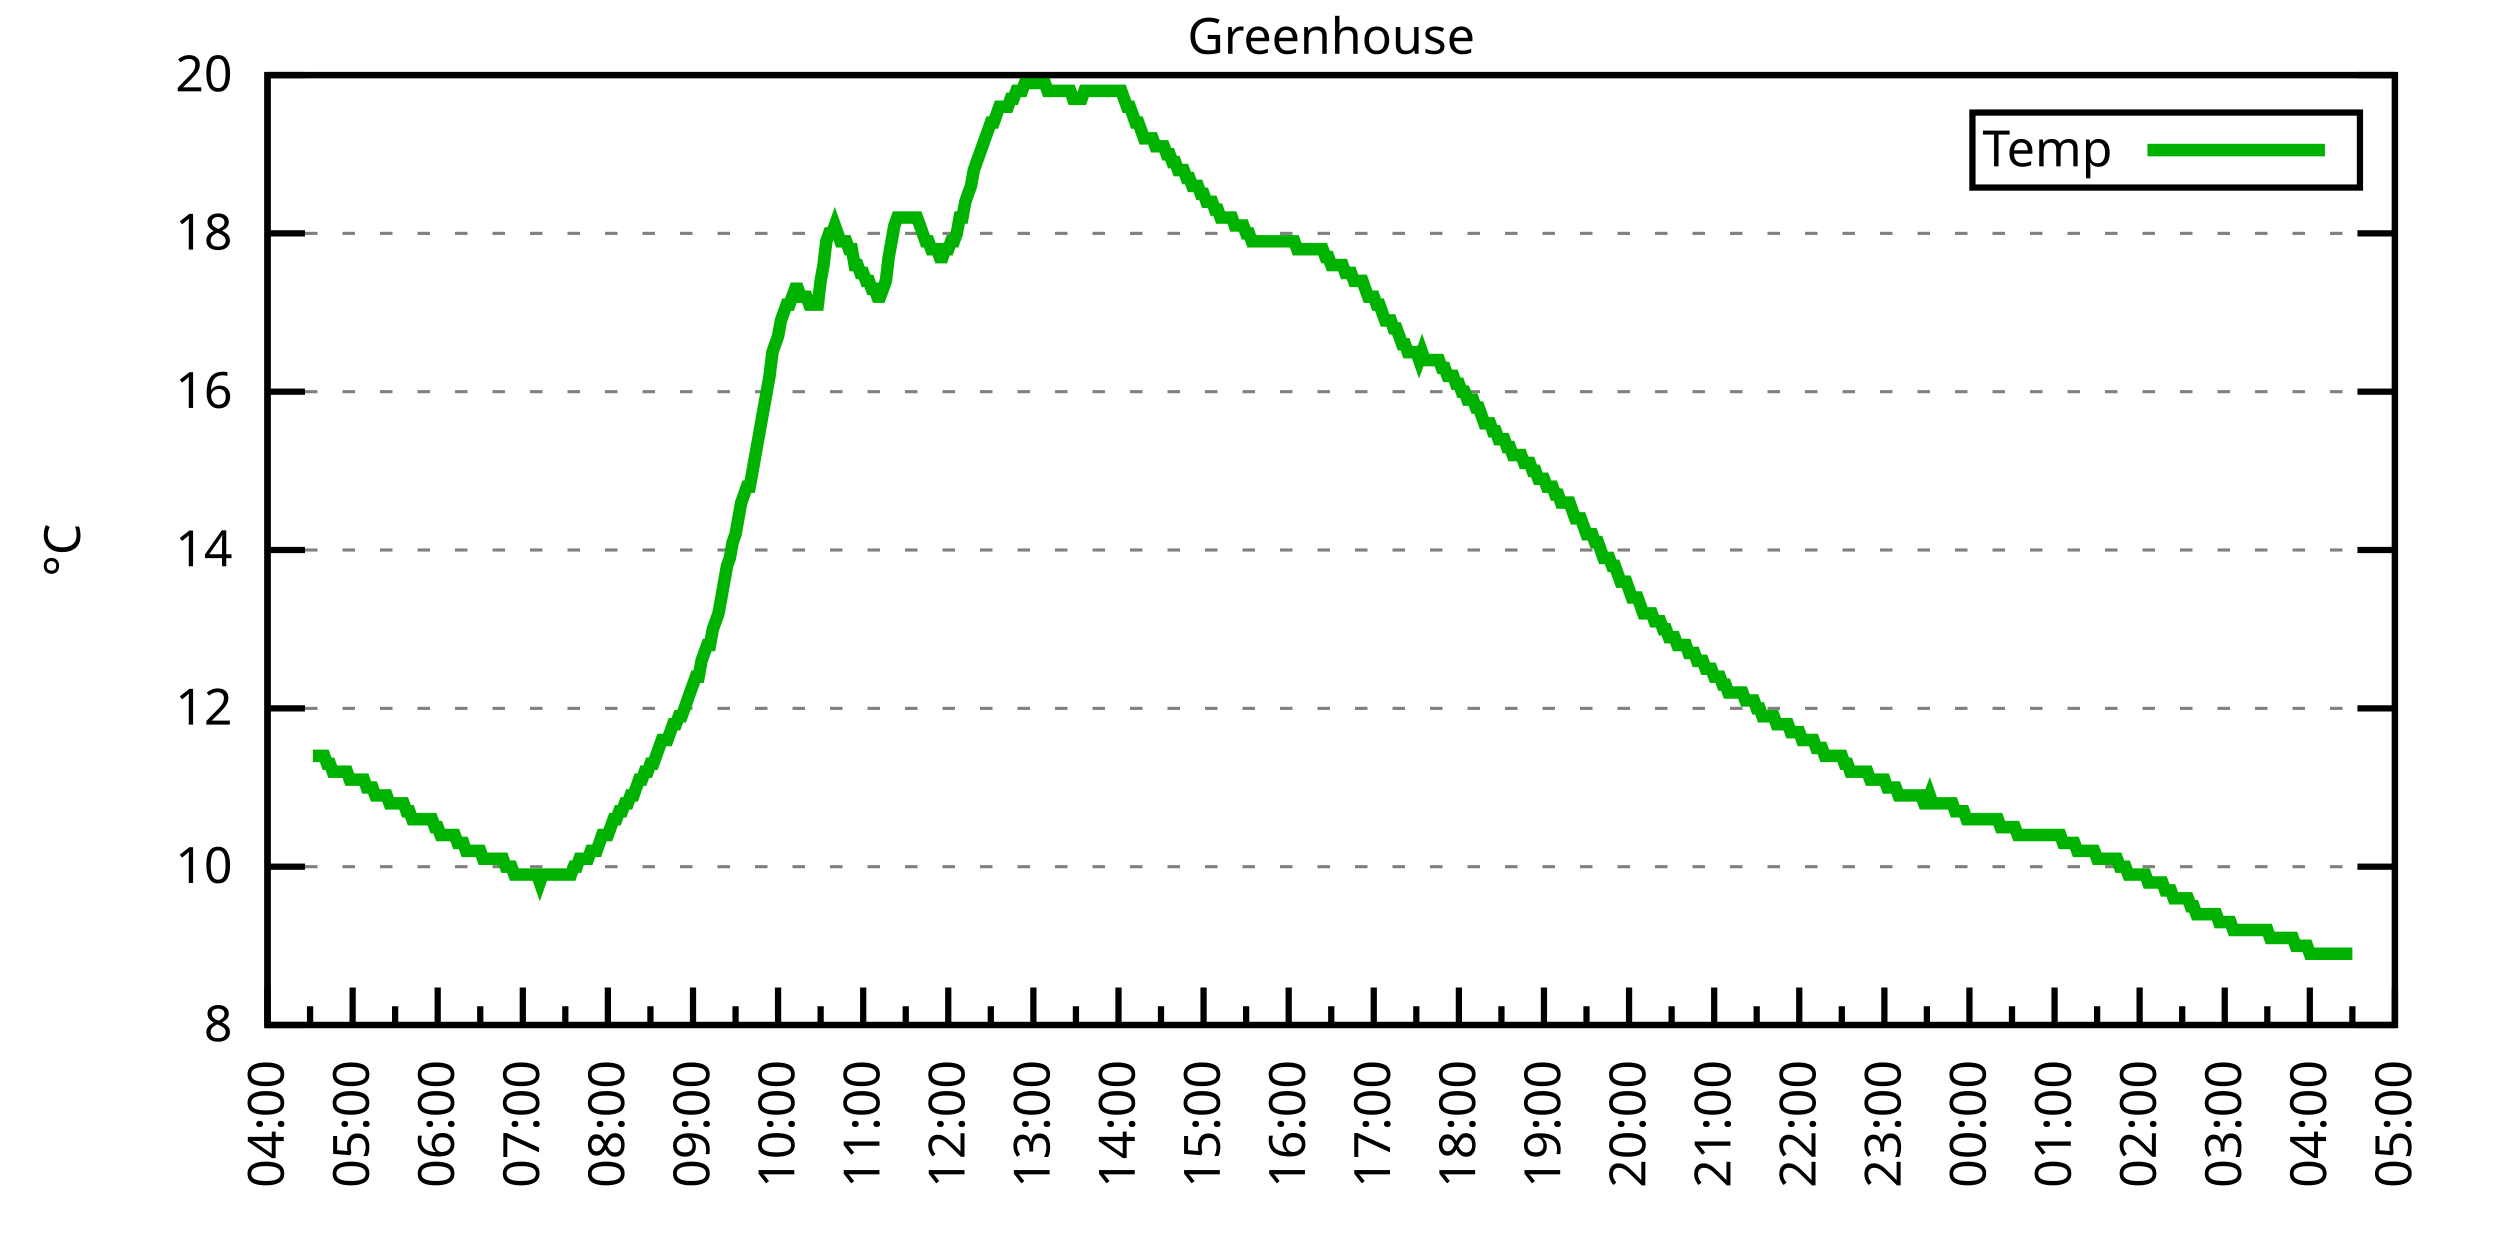
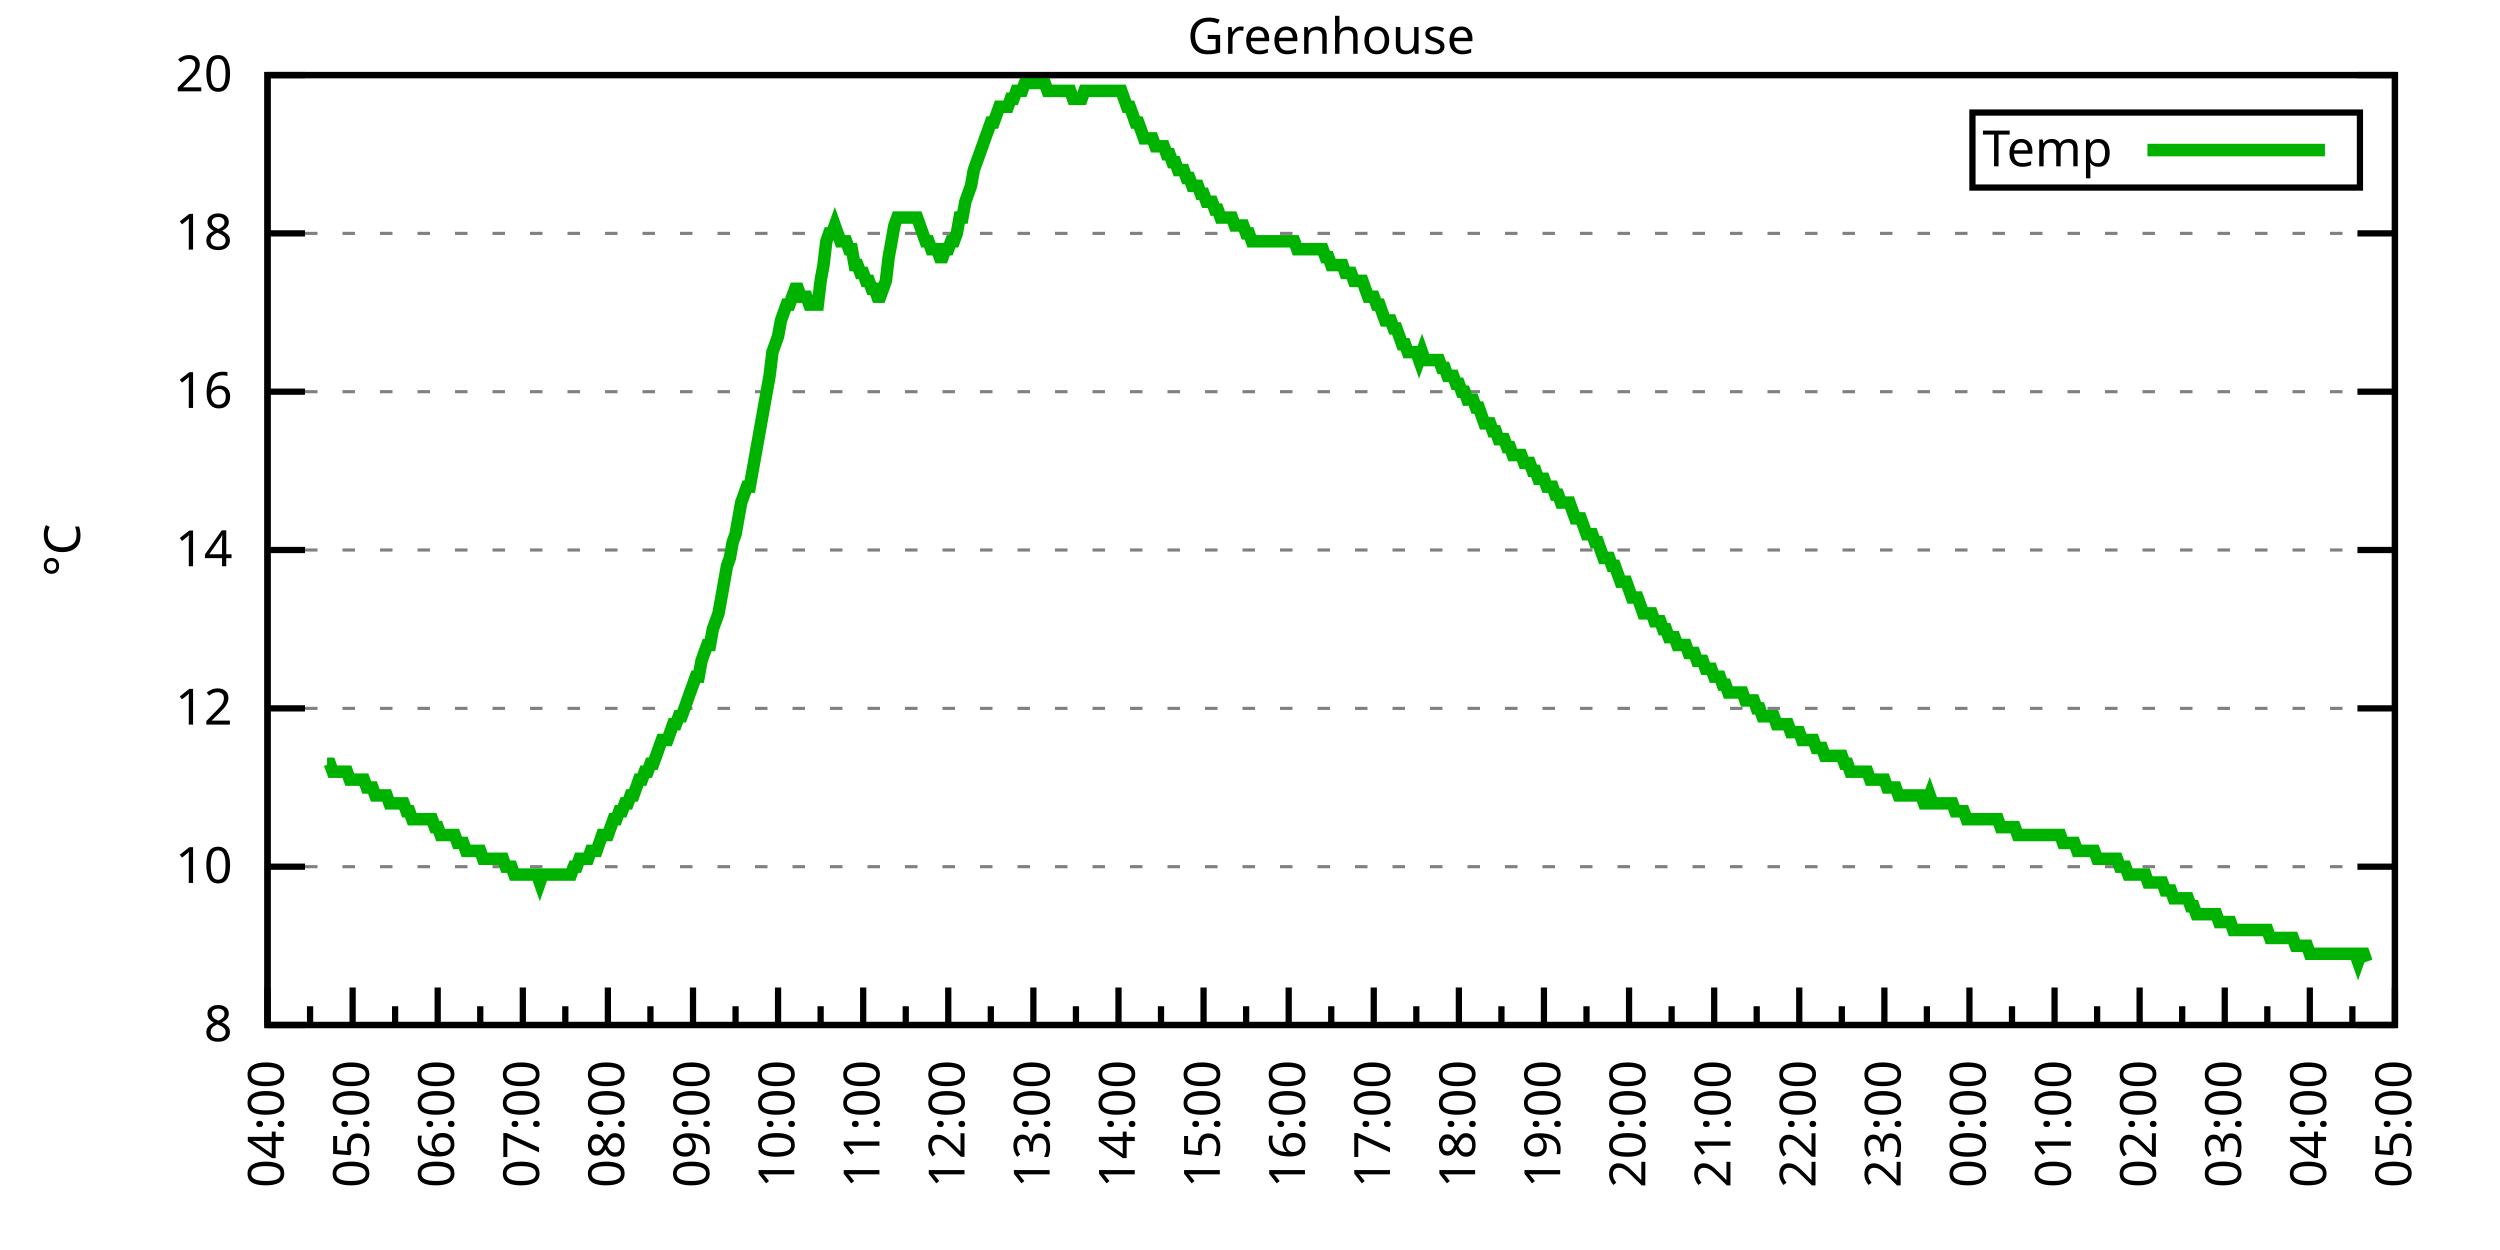
<svg xmlns="http://www.w3.org/2000/svg" xmlns:xlink="http://www.w3.org/1999/xlink" width="400" height="200" viewBox="0 0 400 200">
  <g id="gnuplot_canvas">
    <rect x="0" y="0" width="400" height="200" fill="none" />
    <defs>
      <circle id="gpDot" r="0.5" stroke-width="0.5" stroke="currentColor" />
      <path id="gpPt0" stroke-width="0.333" stroke="currentColor" d="M-1,0 h2 M0,-1 v2" />
      <path id="gpPt1" stroke-width="0.333" stroke="currentColor" d="M-1,-1 L1,1 M1,-1 L-1,1" />
      <path id="gpPt2" stroke-width="0.333" stroke="currentColor" d="M-1,0 L1,0 M0,-1 L0,1 M-1,-1 L1,1 M-1,1 L1,-1" />
      <rect id="gpPt3" stroke-width="0.333" stroke="currentColor" x="-1" y="-1" width="2" height="2" />
      <rect id="gpPt4" stroke-width="0.333" stroke="currentColor" fill="currentColor" x="-1" y="-1" width="2" height="2" />
      <circle id="gpPt5" stroke-width="0.333" stroke="currentColor" cx="0" cy="0" r="1" />
      <use xlink:href="#gpPt5" id="gpPt6" fill="currentColor" stroke="none" />
      <path id="gpPt7" stroke-width="0.333" stroke="currentColor" d="M0,-1.33 L-1.33,0.67 L1.33,0.67 z" />
      <use xlink:href="#gpPt7" id="gpPt8" fill="currentColor" stroke="none" />
      <use xlink:href="#gpPt7" id="gpPt9" stroke="currentColor" transform="rotate(180)" />
      <use xlink:href="#gpPt9" id="gpPt10" fill="currentColor" stroke="none" />
      <use xlink:href="#gpPt3" id="gpPt11" stroke="currentColor" transform="rotate(45)" />
      <use xlink:href="#gpPt11" id="gpPt12" fill="currentColor" stroke="none" />
      <path id="gpPt13" stroke-width="0.333" stroke="currentColor" d="M0,1.330 L1.265,0.411 L0.782,-1.067 L-0.782,-1.076 L-1.265,0.411 z" />
      <use xlink:href="#gpPt13" id="gpPt14" fill="currentColor" stroke="none" />
      <filter id="textbox" filterUnits="objectBoundingBox" x="0" y="0" height="1" width="1">
        <feFlood flood-color="white" flood-opacity="1" result="bgnd" />
        <feComposite in="SourceGraphic" in2="bgnd" operator="atop" />
      </filter>
      <filter id="greybox" filterUnits="objectBoundingBox" x="0" y="0" height="1" width="1">
        <feFlood flood-color="lightgrey" flood-opacity="1" result="grey" />
        <feComposite in="SourceGraphic" in2="grey" operator="atop" />
      </filter>
    </defs>
    <g fill="none" color="white" stroke="currentColor" stroke-width="1.00" stroke-linecap="butt" stroke-linejoin="miter">
</g>
    <g fill="none" color="black" stroke="currentColor" stroke-width="1.00" stroke-linecap="butt" stroke-linejoin="miter">
      <g stroke="none" shape-rendering="crispEdges">
        <polygon fill="rgb(255, 255, 255)" points="42.80,164.00 383.18,164.00 383.18,12.02 42.80,12.02 " />
      </g>
    </g>
    <g fill="none" color="black" stroke="currentColor" stroke-width="1.00" stroke-linecap="butt" stroke-linejoin="miter">
</g>
    <g fill="none" color="black" stroke="black" stroke-width="0.50" stroke-linecap="butt" stroke-linejoin="miter">
</g>
    <g fill="none" color="gray" stroke="currentColor" stroke-width="0.50" stroke-linecap="butt" stroke-linejoin="miter">
      <path stroke="gray" stroke-dasharray="2,4" class="gridline" d="M42.80,164.00 L383.19,164.00  " />
    </g>
    <g fill="none" color="gray" stroke="gray" stroke-width="1.00" stroke-linecap="butt" stroke-linejoin="miter">
</g>
    <g fill="none" color="black" stroke="currentColor" stroke-width="1.00" stroke-linecap="butt" stroke-linejoin="miter">
      <path stroke="black" d="M42.80,164.00 L48.80,164.00 M383.19,164.00 L377.19,164.00  " />
      <g transform="translate(37.20,166.60)" stroke="none" fill="black" font-family="Sans" font-size="8.00" text-anchor="end">
        <text>
          <tspan font-family="Sans"> 8</tspan>
        </text>
      </g>
    </g>
    <g fill="none" color="black" stroke="currentColor" stroke-width="1.00" stroke-linecap="butt" stroke-linejoin="miter">
</g>
    <g fill="none" color="black" stroke="black" stroke-width="0.50" stroke-linecap="butt" stroke-linejoin="miter">
</g>
    <g fill="none" color="gray" stroke="currentColor" stroke-width="0.50" stroke-linecap="butt" stroke-linejoin="miter">
      <path stroke="gray" stroke-dasharray="2,4" class="gridline" d="M42.80,138.67 L383.19,138.67  " />
    </g>
    <g fill="none" color="gray" stroke="gray" stroke-width="1.00" stroke-linecap="butt" stroke-linejoin="miter">
</g>
    <g fill="none" color="black" stroke="currentColor" stroke-width="1.00" stroke-linecap="butt" stroke-linejoin="miter">
      <path stroke="black" d="M42.80,138.67 L48.80,138.67 M383.19,138.67 L377.19,138.67  " />
      <g transform="translate(37.20,141.27)" stroke="none" fill="black" font-family="Sans" font-size="8.00" text-anchor="end">
        <text>
          <tspan font-family="Sans"> 10</tspan>
        </text>
      </g>
    </g>
    <g fill="none" color="black" stroke="currentColor" stroke-width="1.00" stroke-linecap="butt" stroke-linejoin="miter">
</g>
    <g fill="none" color="black" stroke="black" stroke-width="0.50" stroke-linecap="butt" stroke-linejoin="miter">
</g>
    <g fill="none" color="gray" stroke="currentColor" stroke-width="0.50" stroke-linecap="butt" stroke-linejoin="miter">
      <path stroke="gray" stroke-dasharray="2,4" class="gridline" d="M42.80,113.34 L383.19,113.34  " />
    </g>
    <g fill="none" color="gray" stroke="gray" stroke-width="1.00" stroke-linecap="butt" stroke-linejoin="miter">
</g>
    <g fill="none" color="black" stroke="currentColor" stroke-width="1.00" stroke-linecap="butt" stroke-linejoin="miter">
      <path stroke="black" d="M42.80,113.34 L48.80,113.34 M383.19,113.34 L377.19,113.34  " />
      <g transform="translate(37.20,115.94)" stroke="none" fill="black" font-family="Sans" font-size="8.00" text-anchor="end">
        <text>
          <tspan font-family="Sans"> 12</tspan>
        </text>
      </g>
    </g>
    <g fill="none" color="black" stroke="currentColor" stroke-width="1.00" stroke-linecap="butt" stroke-linejoin="miter">
</g>
    <g fill="none" color="black" stroke="black" stroke-width="0.50" stroke-linecap="butt" stroke-linejoin="miter">
</g>
    <g fill="none" color="gray" stroke="currentColor" stroke-width="0.50" stroke-linecap="butt" stroke-linejoin="miter">
      <path stroke="gray" stroke-dasharray="2,4" class="gridline" d="M42.80,88.00 L383.19,88.00  " />
    </g>
    <g fill="none" color="gray" stroke="gray" stroke-width="1.00" stroke-linecap="butt" stroke-linejoin="miter">
</g>
    <g fill="none" color="black" stroke="currentColor" stroke-width="1.00" stroke-linecap="butt" stroke-linejoin="miter">
      <path stroke="black" d="M42.80,88.00 L48.80,88.00 M383.19,88.00 L377.19,88.00  " />
      <g transform="translate(37.20,90.60)" stroke="none" fill="black" font-family="Sans" font-size="8.00" text-anchor="end">
        <text>
          <tspan font-family="Sans"> 14</tspan>
        </text>
      </g>
    </g>
    <g fill="none" color="black" stroke="currentColor" stroke-width="1.00" stroke-linecap="butt" stroke-linejoin="miter">
</g>
    <g fill="none" color="black" stroke="black" stroke-width="0.50" stroke-linecap="butt" stroke-linejoin="miter">
</g>
    <g fill="none" color="gray" stroke="currentColor" stroke-width="0.50" stroke-linecap="butt" stroke-linejoin="miter">
      <path stroke="gray" stroke-dasharray="2,4" class="gridline" d="M42.80,62.67 L383.19,62.67  " />
    </g>
    <g fill="none" color="gray" stroke="gray" stroke-width="1.00" stroke-linecap="butt" stroke-linejoin="miter">
</g>
    <g fill="none" color="black" stroke="currentColor" stroke-width="1.00" stroke-linecap="butt" stroke-linejoin="miter">
      <path stroke="black" d="M42.80,62.67 L48.80,62.67 M383.19,62.67 L377.19,62.67  " />
      <g transform="translate(37.20,65.27)" stroke="none" fill="black" font-family="Sans" font-size="8.00" text-anchor="end">
        <text>
          <tspan font-family="Sans"> 16</tspan>
        </text>
      </g>
    </g>
    <g fill="none" color="black" stroke="currentColor" stroke-width="1.00" stroke-linecap="butt" stroke-linejoin="miter">
</g>
    <g fill="none" color="black" stroke="black" stroke-width="0.50" stroke-linecap="butt" stroke-linejoin="miter">
</g>
    <g fill="none" color="gray" stroke="currentColor" stroke-width="0.50" stroke-linecap="butt" stroke-linejoin="miter">
      <path stroke="gray" stroke-dasharray="2,4" class="gridline" d="M42.80,37.34 L383.19,37.34  " />
    </g>
    <g fill="none" color="gray" stroke="gray" stroke-width="1.00" stroke-linecap="butt" stroke-linejoin="miter">
</g>
    <g fill="none" color="black" stroke="currentColor" stroke-width="1.00" stroke-linecap="butt" stroke-linejoin="miter">
      <path stroke="black" d="M42.80,37.34 L48.80,37.34 M383.19,37.34 L377.19,37.34  " />
      <g transform="translate(37.20,39.94)" stroke="none" fill="black" font-family="Sans" font-size="8.00" text-anchor="end">
        <text>
          <tspan font-family="Sans"> 18</tspan>
        </text>
      </g>
    </g>
    <g fill="none" color="black" stroke="currentColor" stroke-width="1.00" stroke-linecap="butt" stroke-linejoin="miter">
</g>
    <g fill="none" color="black" stroke="black" stroke-width="0.50" stroke-linecap="butt" stroke-linejoin="miter">
</g>
    <g fill="none" color="gray" stroke="currentColor" stroke-width="0.50" stroke-linecap="butt" stroke-linejoin="miter">
      <path stroke="gray" stroke-dasharray="2,4" class="gridline" d="M42.80,12.01 L383.19,12.01  " />
    </g>
    <g fill="none" color="gray" stroke="gray" stroke-width="1.00" stroke-linecap="butt" stroke-linejoin="miter">
</g>
    <g fill="none" color="black" stroke="currentColor" stroke-width="1.00" stroke-linecap="butt" stroke-linejoin="miter">
      <path stroke="black" d="M42.80,12.01 L48.80,12.01 M383.19,12.01 L377.19,12.01  " />
      <g transform="translate(37.20,14.61)" stroke="none" fill="black" font-family="Sans" font-size="8.00" text-anchor="end">
        <text>
          <tspan font-family="Sans"> 20</tspan>
        </text>
      </g>
    </g>
    <g fill="none" color="black" stroke="currentColor" stroke-width="1.00" stroke-linecap="butt" stroke-linejoin="miter">
      <path stroke="black" d="M42.80,164.00 L42.80,158.00  " />
      <g transform="translate(45.40,169.60) rotate(270)" stroke="none" fill="black" font-family="Sans" font-size="8.00" text-anchor="end">
        <text>
          <tspan font-family="Sans">04:00</tspan>
        </text>
      </g>
    </g>
    <g fill="none" color="black" stroke="currentColor" stroke-width="1.00" stroke-linecap="butt" stroke-linejoin="miter">
      <path stroke="black" d="M49.61,164.00 L49.61,161.00 M56.42,164.00 L56.42,158.00  " />
      <g transform="translate(59.02,169.60) rotate(270)" stroke="none" fill="black" font-family="Sans" font-size="8.00" text-anchor="end">
        <text>
          <tspan font-family="Sans">05:00</tspan>
        </text>
      </g>
    </g>
    <g fill="none" color="black" stroke="currentColor" stroke-width="1.00" stroke-linecap="butt" stroke-linejoin="miter">
      <path stroke="black" d="M63.22,164.00 L63.22,161.00 M70.03,164.00 L70.03,158.00  " />
      <g transform="translate(72.63,169.60) rotate(270)" stroke="none" fill="black" font-family="Sans" font-size="8.00" text-anchor="end">
        <text>
          <tspan font-family="Sans">06:00</tspan>
        </text>
      </g>
    </g>
    <g fill="none" color="black" stroke="currentColor" stroke-width="1.00" stroke-linecap="butt" stroke-linejoin="miter">
      <path stroke="black" d="M76.84,164.00 L76.84,161.00 M83.65,164.00 L83.65,158.00  " />
      <g transform="translate(86.25,169.60) rotate(270)" stroke="none" fill="black" font-family="Sans" font-size="8.00" text-anchor="end">
        <text>
          <tspan font-family="Sans">07:00</tspan>
        </text>
      </g>
    </g>
    <g fill="none" color="black" stroke="currentColor" stroke-width="1.00" stroke-linecap="butt" stroke-linejoin="miter">
      <path stroke="black" d="M90.45,164.00 L90.45,161.00 M97.26,164.00 L97.26,158.00  " />
      <g transform="translate(99.86,169.60) rotate(270)" stroke="none" fill="black" font-family="Sans" font-size="8.00" text-anchor="end">
        <text>
          <tspan font-family="Sans">08:00</tspan>
        </text>
      </g>
    </g>
    <g fill="none" color="black" stroke="currentColor" stroke-width="1.00" stroke-linecap="butt" stroke-linejoin="miter">
      <path stroke="black" d="M104.07,164.00 L104.07,161.00 M110.88,164.00 L110.88,158.00  " />
      <g transform="translate(113.48,169.60) rotate(270)" stroke="none" fill="black" font-family="Sans" font-size="8.00" text-anchor="end">
        <text>
          <tspan font-family="Sans">09:00</tspan>
        </text>
      </g>
    </g>
    <g fill="none" color="black" stroke="currentColor" stroke-width="1.00" stroke-linecap="butt" stroke-linejoin="miter">
      <path stroke="black" d="M117.69,164.00 L117.69,161.00 M124.49,164.00 L124.49,158.00  " />
      <g transform="translate(127.09,169.60) rotate(270)" stroke="none" fill="black" font-family="Sans" font-size="8.00" text-anchor="end">
        <text>
          <tspan font-family="Sans">10:00</tspan>
        </text>
      </g>
    </g>
    <g fill="none" color="black" stroke="currentColor" stroke-width="1.00" stroke-linecap="butt" stroke-linejoin="miter">
      <path stroke="black" d="M131.30,164.00 L131.30,161.00 M138.11,164.00 L138.11,158.00  " />
      <g transform="translate(140.71,169.60) rotate(270)" stroke="none" fill="black" font-family="Sans" font-size="8.00" text-anchor="end">
        <text>
          <tspan font-family="Sans">11:00</tspan>
        </text>
      </g>
    </g>
    <g fill="none" color="black" stroke="currentColor" stroke-width="1.00" stroke-linecap="butt" stroke-linejoin="miter">
      <path stroke="black" d="M144.92,164.00 L144.92,161.00 M151.72,164.00 L151.72,158.00  " />
      <g transform="translate(154.32,169.60) rotate(270)" stroke="none" fill="black" font-family="Sans" font-size="8.00" text-anchor="end">
        <text>
          <tspan font-family="Sans">12:00</tspan>
        </text>
      </g>
    </g>
    <g fill="none" color="black" stroke="currentColor" stroke-width="1.00" stroke-linecap="butt" stroke-linejoin="miter">
      <path stroke="black" d="M158.53,164.00 L158.53,161.00 M165.34,164.00 L165.34,158.00  " />
      <g transform="translate(167.94,169.60) rotate(270)" stroke="none" fill="black" font-family="Sans" font-size="8.00" text-anchor="end">
        <text>
          <tspan font-family="Sans">13:00</tspan>
        </text>
      </g>
    </g>
    <g fill="none" color="black" stroke="currentColor" stroke-width="1.00" stroke-linecap="butt" stroke-linejoin="miter">
      <path stroke="black" d="M172.15,164.00 L172.15,161.00 M178.96,164.00 L178.96,158.00  " />
      <g transform="translate(181.56,169.60) rotate(270)" stroke="none" fill="black" font-family="Sans" font-size="8.00" text-anchor="end">
        <text>
          <tspan font-family="Sans">14:00</tspan>
        </text>
      </g>
    </g>
    <g fill="none" color="black" stroke="currentColor" stroke-width="1.00" stroke-linecap="butt" stroke-linejoin="miter">
      <path stroke="black" d="M185.76,164.00 L185.76,161.00 M192.57,164.00 L192.57,158.00  " />
      <g transform="translate(195.17,169.60) rotate(270)" stroke="none" fill="black" font-family="Sans" font-size="8.00" text-anchor="end">
        <text>
          <tspan font-family="Sans">15:00</tspan>
        </text>
      </g>
    </g>
    <g fill="none" color="black" stroke="currentColor" stroke-width="1.00" stroke-linecap="butt" stroke-linejoin="miter">
      <path stroke="black" d="M199.38,164.00 L199.38,161.00 M206.19,164.00 L206.19,158.00  " />
      <g transform="translate(208.79,169.60) rotate(270)" stroke="none" fill="black" font-family="Sans" font-size="8.00" text-anchor="end">
        <text>
          <tspan font-family="Sans">16:00</tspan>
        </text>
      </g>
    </g>
    <g fill="none" color="black" stroke="currentColor" stroke-width="1.00" stroke-linecap="butt" stroke-linejoin="miter">
      <path stroke="black" d="M213.00,164.00 L213.00,161.00 M219.80,164.00 L219.80,158.00  " />
      <g transform="translate(222.40,169.60) rotate(270)" stroke="none" fill="black" font-family="Sans" font-size="8.00" text-anchor="end">
        <text>
          <tspan font-family="Sans">17:00</tspan>
        </text>
      </g>
    </g>
    <g fill="none" color="black" stroke="currentColor" stroke-width="1.00" stroke-linecap="butt" stroke-linejoin="miter">
      <path stroke="black" d="M226.61,164.00 L226.61,161.00 M233.42,164.00 L233.42,158.00  " />
      <g transform="translate(236.02,169.60) rotate(270)" stroke="none" fill="black" font-family="Sans" font-size="8.00" text-anchor="end">
        <text>
          <tspan font-family="Sans">18:00</tspan>
        </text>
      </g>
    </g>
    <g fill="none" color="black" stroke="currentColor" stroke-width="1.00" stroke-linecap="butt" stroke-linejoin="miter">
      <path stroke="black" d="M240.23,164.00 L240.23,161.00 M247.03,164.00 L247.03,158.00  " />
      <g transform="translate(249.63,169.60) rotate(270)" stroke="none" fill="black" font-family="Sans" font-size="8.00" text-anchor="end">
        <text>
          <tspan font-family="Sans">19:00</tspan>
        </text>
      </g>
    </g>
    <g fill="none" color="black" stroke="currentColor" stroke-width="1.00" stroke-linecap="butt" stroke-linejoin="miter">
      <path stroke="black" d="M253.84,164.00 L253.84,161.00 M260.65,164.00 L260.65,158.00  " />
      <g transform="translate(263.25,169.60) rotate(270)" stroke="none" fill="black" font-family="Sans" font-size="8.00" text-anchor="end">
        <text>
          <tspan font-family="Sans">20:00</tspan>
        </text>
      </g>
    </g>
    <g fill="none" color="black" stroke="currentColor" stroke-width="1.00" stroke-linecap="butt" stroke-linejoin="miter">
      <path stroke="black" d="M267.46,164.00 L267.46,161.00 M274.27,164.00 L274.27,158.00  " />
      <g transform="translate(276.87,169.60) rotate(270)" stroke="none" fill="black" font-family="Sans" font-size="8.00" text-anchor="end">
        <text>
          <tspan font-family="Sans">21:00</tspan>
        </text>
      </g>
    </g>
    <g fill="none" color="black" stroke="currentColor" stroke-width="1.00" stroke-linecap="butt" stroke-linejoin="miter">
      <path stroke="black" d="M281.07,164.00 L281.07,161.00 M287.88,164.00 L287.88,158.00  " />
      <g transform="translate(290.48,169.60) rotate(270)" stroke="none" fill="black" font-family="Sans" font-size="8.00" text-anchor="end">
        <text>
          <tspan font-family="Sans">22:00</tspan>
        </text>
      </g>
    </g>
    <g fill="none" color="black" stroke="currentColor" stroke-width="1.00" stroke-linecap="butt" stroke-linejoin="miter">
      <path stroke="black" d="M294.69,164.00 L294.69,161.00 M301.50,164.00 L301.50,158.00  " />
      <g transform="translate(304.10,169.60) rotate(270)" stroke="none" fill="black" font-family="Sans" font-size="8.00" text-anchor="end">
        <text>
          <tspan font-family="Sans">23:00</tspan>
        </text>
      </g>
    </g>
    <g fill="none" color="black" stroke="currentColor" stroke-width="1.00" stroke-linecap="butt" stroke-linejoin="miter">
      <path stroke="black" d="M308.30,164.00 L308.30,161.00 M315.11,164.00 L315.11,158.00  " />
      <g transform="translate(317.71,169.60) rotate(270)" stroke="none" fill="black" font-family="Sans" font-size="8.00" text-anchor="end">
        <text>
          <tspan font-family="Sans">00:00</tspan>
        </text>
      </g>
    </g>
    <g fill="none" color="black" stroke="currentColor" stroke-width="1.00" stroke-linecap="butt" stroke-linejoin="miter">
      <path stroke="black" d="M321.92,164.00 L321.92,161.00 M328.73,164.00 L328.73,158.00  " />
      <g transform="translate(331.33,169.60) rotate(270)" stroke="none" fill="black" font-family="Sans" font-size="8.00" text-anchor="end">
        <text>
          <tspan font-family="Sans">01:00</tspan>
        </text>
      </g>
    </g>
    <g fill="none" color="black" stroke="currentColor" stroke-width="1.00" stroke-linecap="butt" stroke-linejoin="miter">
      <path stroke="black" d="M335.54,164.00 L335.54,161.00 M342.34,164.00 L342.34,158.00  " />
      <g transform="translate(344.94,169.60) rotate(270)" stroke="none" fill="black" font-family="Sans" font-size="8.00" text-anchor="end">
        <text>
          <tspan font-family="Sans">02:00</tspan>
        </text>
      </g>
    </g>
    <g fill="none" color="black" stroke="currentColor" stroke-width="1.00" stroke-linecap="butt" stroke-linejoin="miter">
      <path stroke="black" d="M349.15,164.00 L349.15,161.00 M355.96,164.00 L355.96,158.00  " />
      <g transform="translate(358.56,169.60) rotate(270)" stroke="none" fill="black" font-family="Sans" font-size="8.00" text-anchor="end">
        <text>
          <tspan font-family="Sans">03:00</tspan>
        </text>
      </g>
    </g>
    <g fill="none" color="black" stroke="currentColor" stroke-width="1.00" stroke-linecap="butt" stroke-linejoin="miter">
      <path stroke="black" d="M362.77,164.00 L362.77,161.00 M369.57,164.00 L369.57,158.00  " />
      <g transform="translate(372.17,169.60) rotate(270)" stroke="none" fill="black" font-family="Sans" font-size="8.00" text-anchor="end">
        <text>
          <tspan font-family="Sans">04:00</tspan>
        </text>
      </g>
    </g>
    <g fill="none" color="black" stroke="currentColor" stroke-width="1.00" stroke-linecap="butt" stroke-linejoin="miter">
      <path stroke="black" d="M376.38,164.00 L376.38,161.00 M383.19,164.00 L383.19,158.00  " />
      <g transform="translate(385.79,169.60) rotate(270)" stroke="none" fill="black" font-family="Sans" font-size="8.00" text-anchor="end">
        <text>
          <tspan font-family="Sans">05:00</tspan>
        </text>
      </g>
    </g>
    <g fill="none" color="black" stroke="currentColor" stroke-width="1.00" stroke-linecap="butt" stroke-linejoin="miter">
</g>
    <g fill="none" color="black" stroke="currentColor" stroke-width="1.00" stroke-linecap="butt" stroke-linejoin="miter">
      <path stroke="black" d="M42.80,12.01 L42.80,164.00 L383.19,164.00 L383.19,12.01 L42.80,12.01 Z  " />
    </g>
    <g fill="none" color="black" stroke="currentColor" stroke-width="1.00" stroke-linecap="butt" stroke-linejoin="miter">
      <g transform="translate(12.80,88.01) rotate(270)" stroke="none" fill="black" font-family="Sans" font-size="8.00" text-anchor="middle">
        <text>
          <tspan font-family="Sans">°C</tspan>
        </text>
      </g>
    </g>
    <g fill="none" color="black" stroke="currentColor" stroke-width="1.00" stroke-linecap="butt" stroke-linejoin="miter">
</g>
    <g fill="none" color="black" stroke="currentColor" stroke-width="1.00" stroke-linecap="butt" stroke-linejoin="miter">
      <path stroke="black" d="M315.59,30.01 L315.59,18.01 L377.59,18.01 L377.59,30.01 L315.59,30.01 Z  " />
    </g>
    <g id="Greenhouse_plot_1">
      <g fill="none" color="white" stroke="black" stroke-width="2.00" stroke-linecap="butt" stroke-linejoin="miter">
</g>
      <g fill="none" color="black" stroke="currentColor" stroke-width="2.00" stroke-linecap="butt" stroke-linejoin="miter">
        <g transform="translate(337.99,26.61)" stroke="none" fill="black" font-family="Sans" font-size="8.00" text-anchor="end">
          <text>
            <tspan font-family="Sans">Temp</tspan>
          </text>
        </g>
      </g>
      <g fill="none" color="black" stroke="currentColor" stroke-width="2.00" stroke-linecap="butt" stroke-linejoin="miter">
-         <path stroke="rgb(  0, 178,   0)" d="M343.59,24.01 L371.99,24.01 M50.06,120.94 L50.52,120.94 L50.97,120.94 L51.42,120.94 L51.88,120.94 L52.33,122.20   L52.78,122.20 L53.24,123.47 L53.69,123.47 L54.15,123.47 L54.60,123.47 L55.05,123.47 L55.51,123.47 L55.96,124.74   L56.42,124.74 L56.87,124.74 L57.32,124.74 L57.78,124.74 L58.23,124.74 L58.68,126.00 L59.14,126.00 L59.59,126.00   L60.05,127.27 L60.50,127.27 L60.95,127.27 L61.41,127.27 L61.86,127.27 L62.32,128.54 L62.77,128.54 L63.22,128.54   L63.68,128.54 L64.13,128.54 L64.58,128.54 L65.04,129.80 L65.49,129.80 L65.95,131.07 L66.40,131.07 L66.85,131.07   L67.31,131.07 L67.76,131.07 L68.22,131.07 L68.67,131.07 L69.12,131.07 L69.58,132.34 L70.03,132.34 L70.49,133.60   L70.94,133.60 L71.39,133.60 L71.85,133.60 L72.30,133.60 L72.75,133.60 L73.21,134.87 L73.66,134.87 L74.12,134.87   L74.57,136.14 L75.02,136.14 L75.48,136.14 L75.93,136.14 L76.39,136.14 L76.84,136.14 L77.29,137.40 L77.75,137.40   L78.20,137.40 L78.65,137.40 L79.11,137.40 L79.56,137.40 L80.02,137.40 L80.47,137.40 L80.92,138.67 L81.38,138.67   L81.83,138.67 L82.29,139.93 L82.74,139.93 L83.19,139.93 L83.65,139.93 L84.10,139.93 L84.55,139.93 L85.01,139.93   L85.46,139.93 L85.92,139.93 L86.37,141.20 L86.82,139.93 L87.28,139.93 L87.73,139.93 L88.19,139.93 L88.64,139.93   L89.09,139.93 L89.55,139.93 L90.00,139.93 L90.45,139.93 L90.91,139.93 L91.36,139.93 L91.82,138.67 L92.27,138.67   L92.72,137.40 L93.18,137.40 L93.63,137.40 L94.09,137.40 L94.54,136.14 L94.99,136.14 L95.45,136.14 L95.90,134.87   L96.35,133.60 L96.81,133.60 L97.26,133.60 L97.72,132.34 L98.17,131.07 L98.62,131.07 L99.08,129.80 L99.53,129.80   L99.99,128.54 L100.44,128.54 L100.89,127.27 L101.35,127.27 L101.80,126.00 L102.25,124.74 L102.71,124.74 L103.16,123.47   L103.62,123.47 L104.07,122.20 L104.52,122.20 L104.98,120.94 L105.43,119.67 L105.89,118.40 L106.34,118.40 L106.79,118.40   L107.25,117.14 L107.70,115.87 L108.15,115.87 L108.61,114.60 L109.06,114.60 L109.52,113.34 L109.97,112.07 L110.42,110.80   L110.88,109.54 L111.33,108.27 L111.79,108.27 L112.24,105.74 L112.69,104.47 L113.15,103.20 L113.60,103.20 L114.05,100.67   L114.51,99.40 L114.96,98.14 L115.42,95.60 L115.87,93.07 L116.32,90.54 L116.78,89.27 L117.23,86.74 L117.69,85.47   L118.14,82.94 L118.59,80.41 L119.05,79.14 L119.50,77.87 L119.96,77.87 L120.41,75.34 L120.86,72.81 L121.32,70.27   L121.77,67.74 L122.22,65.21 L122.68,62.67 L123.13,60.14 L123.59,56.34 L124.04,55.07 L124.49,53.81 L124.95,51.27   L125.40,50.01 L125.86,48.74 L126.31,48.74 L126.76,47.47 L127.22,46.21 L127.67,46.21 L128.12,47.47 L128.58,47.47   L129.03,47.47 L129.49,48.74 L129.94,48.74 L130.39,48.74 L130.85,48.74 L131.30,44.94 L131.76,42.41 L132.21,38.61   L132.66,37.34 L133.12,37.34 L133.57,36.08 L134.02,37.34 L134.48,38.61 L134.93,38.61 L135.39,38.61 L135.84,39.87   L136.29,39.87 L136.75,42.41 L137.20,42.41 L137.66,43.67 L138.11,43.67 L138.56,44.94 L139.02,44.94 L139.47,46.21   L139.92,46.21 L140.38,47.47 L140.83,47.47 L141.29,46.21 L141.74,44.94 L142.19,41.14 L142.65,38.61 L143.10,36.08   L143.56,34.81 L144.01,34.81 L144.46,34.81 L144.92,34.81 L145.37,34.81 L145.82,34.81 L146.28,34.81 L146.73,34.81   L147.19,36.08 L147.64,37.34 L148.09,38.61 L148.55,38.61 L149.00,39.87 L149.46,39.87 L149.91,39.87 L150.36,41.14   L150.82,41.14 L151.27,39.87 L151.72,39.87 L152.18,38.61 L152.63,38.61 L153.09,37.34 L153.54,34.81 L153.99,34.81   L154.45,32.28 L154.90,31.01 L155.36,29.74 L155.81,27.21 L156.26,25.94 L156.72,24.68 L157.17,23.41 L157.62,22.14   L158.08,20.88 L158.53,19.61 L158.99,19.61 L159.44,18.34 L159.89,17.08 L160.35,17.08 L160.80,17.08 L161.26,17.08   L161.71,15.81 L162.16,15.81 L162.62,14.54 L163.07,14.54 L163.52,14.54 L163.98,13.28 L164.43,13.28 L164.89,13.28   L165.34,13.28 L165.79,13.28 L166.25,13.28 L166.70,13.28 L167.16,13.28 L167.61,14.54 L168.06,14.54 L168.52,14.54   L168.97,14.54 L169.43,14.54 L169.88,14.54 L170.33,14.54 L170.79,14.54 L171.24,14.54 L171.69,15.81 L172.15,15.81   L172.60,15.81 L173.06,15.81 L173.51,14.54 L173.96,14.54 L174.42,14.54 L174.87,14.54 L175.33,14.54 L175.78,14.54   L176.23,14.54 L176.69,14.54 L177.14,14.54 L177.59,14.54 L178.05,14.54 L178.50,14.54 L178.96,14.54 L179.41,14.54   L179.86,15.81 L180.32,17.08 L180.77,17.08 L181.23,18.34 L181.68,19.61 L182.13,19.61 L182.59,20.88 L183.04,22.14   L183.49,22.14 L183.95,22.14 L184.40,22.14 L184.86,23.41 L185.31,23.41 L185.76,23.41 L186.22,23.41 L186.67,24.68   L187.13,24.68 L187.58,25.94 L188.03,25.94 L188.49,27.21 L188.94,27.21 L189.39,27.21 L189.85,28.48 L190.30,28.48   L190.76,29.74 L191.21,29.74 L191.66,29.74 L192.12,31.01 L192.57,31.01 L193.03,32.28 L193.48,32.28 L193.93,32.28   L194.39,33.54 L194.84,33.54 L195.29,34.81 L195.75,34.81 L196.20,34.81 L196.66,34.81 L197.11,34.81 L197.56,36.08   L198.02,36.08 L198.47,36.08 L198.93,36.08 L199.38,37.34 L199.83,37.34 L200.29,38.61 L200.74,38.61 L201.19,38.61   L201.65,38.61 L202.10,38.61 L202.56,38.61 L203.01,38.61 L203.46,38.61 L203.92,38.61 L204.37,38.61 L204.83,38.61   L205.28,38.61 L205.73,38.61 L206.19,38.61 L206.64,38.61 L207.09,38.61 L207.55,39.87 L208.00,39.87 L208.46,39.87   L208.91,39.87 L209.36,39.87 L209.82,39.87 L210.27,39.87 L210.73,39.87 L211.18,39.87 L211.63,39.87 L212.09,41.14   L212.54,41.14 L213.00,42.41 L213.45,42.41 L213.90,42.41 L214.36,42.41 L214.81,42.41 L215.26,43.67 L215.72,43.67   L216.17,43.67 L216.63,44.94 L217.08,44.94 L217.53,44.94 L217.99,44.94 L218.44,46.21 L218.90,47.47 L219.35,47.47   L219.80,47.47 L220.26,48.74 L220.71,48.74 L221.16,50.01 L221.62,51.27 L222.07,51.27 L222.53,51.27 L222.98,52.54   L223.43,52.54 L223.89,53.81 L224.34,55.07 L224.80,55.07 L225.25,56.34 L225.70,56.34 L226.16,56.34 L226.61,56.34   L227.06,57.61 L227.52,56.34 L227.97,57.61 L228.43,57.61 L228.88,57.61 L229.33,57.61 L229.79,57.61 L230.24,57.61   L230.70,58.87 L231.15,58.87 L231.60,60.14 L232.06,60.14 L232.51,60.14 L232.96,61.41 L233.42,61.41 L233.87,62.67   L234.33,62.67 L234.78,63.94 L235.23,63.94 L235.69,63.94 L236.14,65.21 L236.60,65.21 L237.05,66.47 L237.50,67.74   L237.96,67.74 L238.41,67.74 L238.86,69.01 L239.32,69.01 L239.77,70.27 L240.23,70.27 L240.68,70.27 L241.13,71.54   L241.59,71.54 L242.04,72.81 L242.50,72.81 L242.95,72.81 L243.40,72.81 L243.86,74.07 L244.31,74.07 L244.76,74.07   L245.22,75.34 L245.67,75.34 L246.13,76.61 L246.58,76.61 L247.03,76.61 L247.49,77.87 L247.94,77.87 L248.40,77.87   L248.85,79.14 L249.30,79.14 L249.76,80.41 L250.21,80.41 L250.66,80.41 L251.12,80.41 L251.57,81.67 L252.03,82.94   L252.48,82.94 L252.93,82.94 L253.39,84.21 L253.84,85.47 L254.30,85.47 L254.75,85.47 L255.20,86.74 L255.66,86.74   L256.11,88.00 L256.56,89.27 L257.02,89.27 L257.47,89.27 L257.93,90.54 L258.38,90.54 L258.83,91.80 L259.29,93.07   L259.74,93.07 L260.20,93.07 L260.65,94.34 L261.10,95.60 L261.56,95.60 L262.01,95.60 L262.47,96.87 L262.92,98.14   L263.37,98.14 L263.83,98.14 L264.28,98.14 L264.73,99.40 L265.19,99.40 L265.64,99.40 L266.10,100.67 L266.55,100.67   L267.00,101.94 L267.46,101.94 L267.91,101.94 L268.37,103.20 L268.82,103.20 L269.27,103.20 L269.73,103.20 L270.18,104.47   L270.63,104.47 L271.09,104.47 L271.54,105.74 L272.00,105.74 L272.45,105.74 L272.90,107.00 L273.36,107.00 L273.81,107.00   L274.27,108.27 L274.72,108.27 L275.17,108.27 L275.63,109.54 L276.08,109.54 L276.53,110.80 L276.99,110.80 L277.44,110.80   L277.90,110.80 L278.35,110.80 L278.80,110.80 L279.26,112.07 L279.71,112.07 L280.17,112.07 L280.62,112.07 L281.07,113.34   L281.53,113.34 L281.98,114.60 L282.43,114.60 L282.89,114.60 L283.34,114.60 L283.80,114.60 L284.25,115.87 L284.70,115.87   L285.16,115.87 L285.61,115.87 L286.07,115.87 L286.52,117.14 L286.97,117.14 L287.43,117.14 L287.88,117.14 L288.33,118.40   L288.79,118.40 L289.24,118.40 L289.70,118.40 L290.15,118.40 L290.60,119.67 L291.06,119.67 L291.51,119.67 L291.97,120.94   L292.42,120.94 L292.87,120.94 L293.33,120.94 L293.78,120.94 L294.23,120.94 L294.69,120.94 L295.14,122.20 L295.60,122.20   L296.05,123.47 L296.50,123.47 L296.96,123.47 L297.41,123.47 L297.87,123.47 L298.32,123.47 L298.77,123.47 L299.23,124.74   L299.68,124.74 L300.13,124.74 L300.59,124.74 L301.04,124.74 L301.50,124.74 L301.95,126.00 L302.40,126.00 L302.86,126.00   L303.31,126.00 L303.77,127.27 L304.22,127.27 L304.67,127.27 L305.13,127.27 L305.58,127.27 L306.03,127.27 L306.49,127.27   L306.94,127.27 L307.40,127.27 L307.85,128.54 L308.30,128.54 L308.76,127.27 L309.21,128.54 L309.67,128.54 L310.12,128.54   L310.57,128.54 L311.03,128.54 L311.48,128.54 L311.94,128.54 L312.39,128.54 L312.84,129.80 L313.30,129.80 L313.75,129.80   L314.20,129.80 L314.66,131.07 L315.11,131.07 L315.57,131.07 L316.02,131.07 L316.47,131.07 L316.93,131.07 L317.38,131.07   L317.84,131.07 L318.29,131.07 L318.74,131.07 L319.20,131.07 L319.65,131.07 L320.10,132.34 L320.56,132.34 L321.01,132.34   L321.47,132.34 L321.92,132.34 L322.37,132.34 L322.83,133.60 L323.28,133.60 L323.74,133.60 L324.19,133.60 L324.64,133.60   L325.10,133.60 L325.55,133.60 L326.00,133.60 L326.46,133.60 L326.91,133.60 L327.37,133.60 L327.82,133.60 L328.27,133.60   L328.73,133.60 L329.18,133.60 L329.64,133.60 L330.09,134.87 L330.54,134.87 L331.00,134.87 L331.45,134.87 L331.90,134.87   L332.36,136.14 L332.81,136.14 L333.27,136.14 L333.72,136.14 L334.17,136.14 L334.63,136.14 L335.08,136.14 L335.54,137.40   L335.99,137.40 L336.44,137.40 L336.90,137.40 L337.35,137.40 L337.80,137.40 L338.26,137.40 L338.71,137.40 L339.17,138.67   L339.62,138.67 L340.07,138.67 L340.53,139.93 L340.98,139.93 L341.44,139.93 L341.89,139.93 L342.34,139.93 L342.80,139.93   L343.25,139.93 L343.70,141.20 L344.16,141.20 L344.61,141.20 L345.07,141.20 L345.52,141.20 L345.97,141.20 L346.43,142.47   L346.88,142.47 L347.34,142.47 L347.79,143.73 L348.24,143.73 L348.70,143.73 L349.15,143.73 L349.60,143.73 L350.06,143.73   L350.51,145.00 L350.97,145.00 L351.42,146.27 L351.87,146.27 L352.33,146.27 L352.78,146.27 L353.24,146.27 L353.69,146.27   L354.14,146.27 L354.60,146.27 L355.05,147.53 L355.50,147.53 L355.96,147.53 L356.41,147.53 L356.87,147.53 L357.32,148.80   L357.77,148.80 L358.23,148.80 L358.68,148.80 L359.14,148.80 L359.59,148.80 L360.04,148.80 L360.50,148.80 L360.95,148.80   L361.41,148.80 L361.86,148.80 L362.31,148.80 L362.77,148.80 L363.22,150.07 L363.67,150.07 L364.13,150.07 L364.58,150.07   L365.04,150.07 L365.49,150.07 L365.94,150.07 L366.40,150.07 L366.85,150.07 L367.31,151.33 L367.76,151.33 L368.21,151.33   L368.67,151.33 L369.12,151.33 L369.57,152.60 L370.03,152.60 L370.48,152.60 L370.94,152.60 L371.39,152.60 L371.84,152.60   L372.30,152.60 L372.75,152.60 L373.21,152.60 L373.66,152.60 L374.11,152.60 L374.57,152.60 L375.02,152.60 L375.47,152.60   L375.93,152.60 L376.38,152.60  " />
+         <path stroke="rgb(  0, 178,   0)" d="M343.59,24.01 L371.99,24.01 M52.33,122.20 L52.78,122.20 L53.24,123.47 L53.69,123.47 L54.15,123.47 L54.60,123.47   L55.05,123.47 L55.51,123.47 L55.96,124.74 L56.42,124.74 L56.87,124.74 L57.32,124.74 L57.78,124.74 L58.23,124.74   L58.68,126.00 L59.14,126.00 L59.59,126.00 L60.05,127.27 L60.50,127.27 L60.95,127.27 L61.41,127.27 L61.86,127.27   L62.32,128.54 L62.77,128.54 L63.22,128.54 L63.68,128.54 L64.13,128.54 L64.58,128.54 L65.04,129.80 L65.49,129.80   L65.95,131.07 L66.40,131.07 L66.85,131.07 L67.31,131.07 L67.76,131.07 L68.22,131.07 L68.67,131.07 L69.12,131.07   L69.58,132.34 L70.03,132.34 L70.49,133.60 L70.94,133.60 L71.39,133.60 L71.85,133.60 L72.30,133.60 L72.75,133.60   L73.21,134.87 L73.66,134.87 L74.12,134.87 L74.57,136.14 L75.02,136.14 L75.48,136.14 L75.93,136.14 L76.39,136.14   L76.84,136.14 L77.29,137.40 L77.75,137.40 L78.20,137.40 L78.65,137.40 L79.11,137.40 L79.56,137.40 L80.02,137.40   L80.47,137.40 L80.92,138.67 L81.38,138.67 L81.83,138.67 L82.29,139.93 L82.74,139.93 L83.19,139.93 L83.65,139.93   L84.10,139.93 L84.55,139.93 L85.01,139.93 L85.46,139.93 L85.92,139.93 L86.37,141.20 L86.82,139.93 L87.28,139.93   L87.73,139.93 L88.19,139.93 L88.64,139.93 L89.09,139.93 L89.55,139.93 L90.00,139.93 L90.45,139.93 L90.91,139.93   L91.36,139.93 L91.82,138.67 L92.27,138.67 L92.72,137.40 L93.18,137.40 L93.63,137.40 L94.09,137.40 L94.54,136.14   L94.99,136.14 L95.45,136.14 L95.90,134.87 L96.35,133.60 L96.81,133.60 L97.26,133.60 L97.72,132.34 L98.17,131.07   L98.62,131.07 L99.08,129.80 L99.53,129.80 L99.99,128.54 L100.44,128.54 L100.89,127.27 L101.35,127.27 L101.80,126.00   L102.25,124.74 L102.71,124.74 L103.16,123.47 L103.62,123.47 L104.07,122.20 L104.52,122.20 L104.98,120.94 L105.43,119.67   L105.89,118.40 L106.34,118.40 L106.79,118.40 L107.25,117.14 L107.70,115.87 L108.15,115.87 L108.61,114.60 L109.06,114.60   L109.52,113.34 L109.97,112.07 L110.42,110.80 L110.88,109.54 L111.33,108.27 L111.79,108.27 L112.24,105.74 L112.69,104.47   L113.15,103.20 L113.60,103.20 L114.05,100.67 L114.51,99.40 L114.96,98.14 L115.42,95.60 L115.87,93.07 L116.32,90.54   L116.78,89.27 L117.23,86.74 L117.69,85.47 L118.14,82.94 L118.59,80.41 L119.05,79.14 L119.50,77.87 L119.96,77.87   L120.41,75.34 L120.86,72.81 L121.32,70.27 L121.77,67.74 L122.22,65.21 L122.68,62.67 L123.13,60.14 L123.59,56.34   L124.04,55.07 L124.49,53.81 L124.95,51.27 L125.40,50.01 L125.86,48.74 L126.31,48.74 L126.76,47.47 L127.22,46.21   L127.67,46.21 L128.12,47.47 L128.58,47.47 L129.03,47.47 L129.49,48.74 L129.94,48.74 L130.39,48.74 L130.85,48.74   L131.30,44.94 L131.76,42.41 L132.21,38.61 L132.66,37.34 L133.12,37.34 L133.57,36.08 L134.02,37.34 L134.48,38.61   L134.93,38.61 L135.39,38.61 L135.84,39.87 L136.29,39.87 L136.75,42.41 L137.20,42.41 L137.66,43.67 L138.11,43.67   L138.56,44.94 L139.02,44.94 L139.47,46.21 L139.92,46.21 L140.38,47.47 L140.83,47.47 L141.29,46.21 L141.74,44.94   L142.19,41.14 L142.65,38.61 L143.10,36.08 L143.56,34.81 L144.01,34.81 L144.46,34.81 L144.92,34.81 L145.37,34.81   L145.82,34.81 L146.28,34.81 L146.73,34.81 L147.19,36.08 L147.64,37.34 L148.09,38.61 L148.55,38.61 L149.00,39.87   L149.46,39.87 L149.91,39.87 L150.36,41.14 L150.82,41.14 L151.27,39.87 L151.72,39.87 L152.18,38.61 L152.63,38.61   L153.09,37.34 L153.54,34.81 L153.99,34.81 L154.45,32.28 L154.90,31.01 L155.36,29.74 L155.81,27.21 L156.26,25.94   L156.72,24.68 L157.17,23.41 L157.62,22.14 L158.08,20.88 L158.53,19.61 L158.99,19.61 L159.44,18.34 L159.89,17.08   L160.35,17.08 L160.80,17.08 L161.26,17.08 L161.71,15.81 L162.16,15.81 L162.62,14.54 L163.07,14.54 L163.52,14.54   L163.98,13.28 L164.43,13.28 L164.89,13.28 L165.34,13.28 L165.79,13.28 L166.25,13.28 L166.70,13.28 L167.16,13.28   L167.61,14.54 L168.06,14.54 L168.52,14.54 L168.97,14.54 L169.43,14.54 L169.88,14.54 L170.33,14.54 L170.79,14.54   L171.24,14.54 L171.69,15.81 L172.15,15.81 L172.60,15.81 L173.06,15.81 L173.51,14.54 L173.96,14.54 L174.42,14.54   L174.87,14.54 L175.33,14.54 L175.78,14.54 L176.23,14.54 L176.69,14.54 L177.14,14.54 L177.59,14.54 L178.05,14.54   L178.50,14.54 L178.96,14.54 L179.41,14.54 L179.86,15.81 L180.32,17.08 L180.77,17.08 L181.23,18.34 L181.68,19.61   L182.13,19.61 L182.59,20.88 L183.04,22.14 L183.49,22.14 L183.95,22.14 L184.40,22.14 L184.86,23.41 L185.31,23.41   L185.76,23.41 L186.22,23.41 L186.67,24.68 L187.13,24.68 L187.58,25.94 L188.03,25.94 L188.49,27.21 L188.94,27.21   L189.39,27.21 L189.85,28.48 L190.30,28.48 L190.76,29.74 L191.21,29.74 L191.66,29.74 L192.12,31.01 L192.57,31.01   L193.03,32.28 L193.48,32.28 L193.93,32.28 L194.39,33.54 L194.84,33.54 L195.29,34.81 L195.75,34.81 L196.20,34.81   L196.66,34.81 L197.11,34.81 L197.56,36.08 L198.02,36.08 L198.47,36.08 L198.93,36.08 L199.38,37.34 L199.83,37.34   L200.29,38.61 L200.74,38.61 L201.19,38.61 L201.65,38.61 L202.10,38.61 L202.56,38.61 L203.01,38.61 L203.46,38.61   L203.92,38.61 L204.37,38.61 L204.83,38.61 L205.28,38.61 L205.73,38.61 L206.19,38.61 L206.64,38.61 L207.09,38.61   L207.55,39.87 L208.00,39.87 L208.46,39.87 L208.91,39.87 L209.36,39.87 L209.82,39.87 L210.27,39.87 L210.73,39.87   L211.18,39.87 L211.63,39.87 L212.09,41.14 L212.54,41.14 L213.00,42.41 L213.45,42.41 L213.90,42.41 L214.36,42.41   L214.81,42.41 L215.26,43.67 L215.72,43.67 L216.17,43.67 L216.63,44.94 L217.08,44.94 L217.53,44.94 L217.99,44.94   L218.44,46.21 L218.90,47.47 L219.35,47.47 L219.80,47.47 L220.26,48.74 L220.71,48.74 L221.16,50.01 L221.62,51.27   L222.07,51.27 L222.53,51.27 L222.98,52.54 L223.43,52.54 L223.89,53.81 L224.34,55.07 L224.80,55.07 L225.25,56.34   L225.70,56.34 L226.16,56.34 L226.61,56.34 L227.06,57.61 L227.52,56.34 L227.97,57.61 L228.43,57.61 L228.88,57.61   L229.33,57.61 L229.79,57.61 L230.24,57.61 L230.70,58.87 L231.15,58.87 L231.60,60.14 L232.06,60.14 L232.51,60.14   L232.96,61.41 L233.42,61.41 L233.87,62.67 L234.33,62.67 L234.78,63.94 L235.23,63.94 L235.69,63.94 L236.14,65.21   L236.60,65.21 L237.05,66.47 L237.50,67.74 L237.96,67.74 L238.41,67.74 L238.86,69.01 L239.32,69.01 L239.77,70.27   L240.23,70.27 L240.68,70.27 L241.13,71.54 L241.59,71.54 L242.04,72.81 L242.50,72.81 L242.95,72.81 L243.40,72.81   L243.86,74.07 L244.31,74.07 L244.76,74.07 L245.22,75.34 L245.67,75.34 L246.13,76.61 L246.58,76.61 L247.03,76.61   L247.49,77.87 L247.94,77.87 L248.40,77.87 L248.85,79.14 L249.30,79.14 L249.76,80.41 L250.21,80.41 L250.66,80.41   L251.12,80.41 L251.57,81.67 L252.03,82.94 L252.48,82.94 L252.93,82.94 L253.39,84.21 L253.84,85.47 L254.30,85.47   L254.75,85.47 L255.20,86.74 L255.66,86.74 L256.11,88.00 L256.56,89.27 L257.02,89.27 L257.47,89.27 L257.93,90.54   L258.38,90.54 L258.83,91.80 L259.29,93.07 L259.74,93.07 L260.20,93.07 L260.65,94.34 L261.10,95.60 L261.56,95.60   L262.01,95.60 L262.47,96.87 L262.92,98.14 L263.37,98.14 L263.83,98.14 L264.28,98.14 L264.73,99.40 L265.19,99.40   L265.64,99.40 L266.10,100.67 L266.55,100.67 L267.00,101.94 L267.46,101.94 L267.91,101.94 L268.37,103.20 L268.82,103.20   L269.27,103.20 L269.73,103.20 L270.18,104.47 L270.63,104.47 L271.09,104.47 L271.54,105.74 L272.00,105.74 L272.45,105.74   L272.90,107.00 L273.36,107.00 L273.81,107.00 L274.27,108.27 L274.72,108.27 L275.17,108.27 L275.63,109.54 L276.08,109.54   L276.53,110.80 L276.99,110.80 L277.44,110.80 L277.90,110.80 L278.35,110.80 L278.80,110.80 L279.26,112.07 L279.71,112.07   L280.17,112.07 L280.62,112.07 L281.07,113.34 L281.53,113.34 L281.98,114.60 L282.43,114.60 L282.89,114.60 L283.34,114.60   L283.80,114.60 L284.25,115.87 L284.70,115.87 L285.16,115.87 L285.61,115.87 L286.07,115.87 L286.52,117.14 L286.97,117.14   L287.43,117.14 L287.88,117.14 L288.33,118.40 L288.79,118.40 L289.24,118.40 L289.70,118.40 L290.15,118.40 L290.60,119.67   L291.06,119.67 L291.51,119.67 L291.97,120.94 L292.42,120.94 L292.87,120.94 L293.33,120.94 L293.78,120.94 L294.23,120.94   L294.69,120.94 L295.14,122.20 L295.60,122.20 L296.05,123.47 L296.50,123.47 L296.96,123.47 L297.41,123.47 L297.87,123.47   L298.32,123.47 L298.77,123.47 L299.23,124.74 L299.68,124.74 L300.13,124.74 L300.59,124.74 L301.04,124.74 L301.50,124.74   L301.95,126.00 L302.40,126.00 L302.86,126.00 L303.31,126.00 L303.77,127.27 L304.22,127.27 L304.67,127.27 L305.13,127.27   L305.58,127.27 L306.03,127.27 L306.49,127.27 L306.94,127.27 L307.40,127.27 L307.85,128.54 L308.30,128.54 L308.76,127.27   L309.21,128.54 L309.67,128.54 L310.12,128.54 L310.57,128.54 L311.03,128.54 L311.48,128.54 L311.94,128.54 L312.39,128.54   L312.84,129.80 L313.30,129.80 L313.75,129.80 L314.20,129.80 L314.66,131.07 L315.11,131.07 L315.57,131.07 L316.02,131.07   L316.47,131.07 L316.93,131.07 L317.38,131.07 L317.84,131.07 L318.29,131.07 L318.74,131.07 L319.20,131.07 L319.65,131.07   L320.10,132.34 L320.56,132.34 L321.01,132.34 L321.47,132.34 L321.92,132.34 L322.37,132.34 L322.83,133.60 L323.28,133.60   L323.74,133.60 L324.19,133.60 L324.64,133.60 L325.10,133.60 L325.55,133.60 L326.00,133.60 L326.46,133.60 L326.91,133.60   L327.37,133.60 L327.82,133.60 L328.27,133.60 L328.73,133.60 L329.18,133.60 L329.64,133.60 L330.09,134.87 L330.54,134.87   L331.00,134.87 L331.45,134.87 L331.90,134.87 L332.36,136.14 L332.81,136.14 L333.27,136.14 L333.72,136.14 L334.17,136.14   L334.63,136.14 L335.08,136.14 L335.54,137.40 L335.99,137.40 L336.44,137.40 L336.90,137.40 L337.35,137.40 L337.80,137.40   L338.26,137.40 L338.71,137.40 L339.17,138.67 L339.62,138.67 L340.07,138.67 L340.53,139.93 L340.98,139.93 L341.44,139.93   L341.89,139.93 L342.34,139.93 L342.80,139.93 L343.25,139.93 L343.70,141.20 L344.16,141.20 L344.61,141.20 L345.07,141.20   L345.52,141.20 L345.97,141.20 L346.43,142.47 L346.88,142.47 L347.34,142.47 L347.79,143.73 L348.24,143.73 L348.70,143.73   L349.15,143.73 L349.60,143.73 L350.06,143.73 L350.51,145.00 L350.97,145.00 L351.42,146.27 L351.87,146.27 L352.33,146.27   L352.78,146.27 L353.24,146.27 L353.69,146.27 L354.14,146.27 L354.60,146.27 L355.05,147.53 L355.50,147.53 L355.96,147.53   L356.41,147.53 L356.87,147.53 L357.32,148.80 L357.77,148.80 L358.23,148.80 L358.68,148.80 L359.14,148.80 L359.59,148.80   L360.04,148.80 L360.50,148.80 L360.95,148.80 L361.41,148.80 L361.86,148.80 L362.31,148.80 L362.77,148.80 L363.22,150.07   L363.67,150.07 L364.13,150.07 L364.58,150.07 L365.04,150.07 L365.49,150.07 L365.94,150.07 L366.40,150.07 L366.85,150.07   L367.31,151.33 L367.76,151.33 L368.21,151.33 L368.67,151.33 L369.12,151.33 L369.57,152.60 L370.03,152.60 L370.48,152.60   L370.94,152.60 L371.39,152.60 L371.84,152.60 L372.30,152.60 L372.75,152.60 L373.21,152.60 L373.66,152.60 L374.11,152.60   L374.57,152.60 L375.02,152.60 L375.47,152.60 L375.93,152.60 L376.38,152.60 L376.84,152.60 L377.29,153.87 L377.74,152.60   L378.20,152.60 L378.65,153.87  " />
      </g>
    </g>
    <g fill="none" color="black" stroke="currentColor" stroke-width="2.00" stroke-linecap="butt" stroke-linejoin="miter">
</g>
    <g fill="none" color="black" stroke="black" stroke-width="1.00" stroke-linecap="butt" stroke-linejoin="miter">
</g>
    <g fill="none" color="black" stroke="currentColor" stroke-width="1.00" stroke-linecap="butt" stroke-linejoin="miter">
      <path stroke="black" d="M42.80,12.01 L42.80,164.00 L383.19,164.00 L383.19,12.01 L42.80,12.01 Z  " />
    </g>
    <g fill="none" color="black" stroke="currentColor" stroke-width="1.00" stroke-linecap="butt" stroke-linejoin="miter">
      <g transform="translate(212.99,8.61)" stroke="none" fill="black" font-family="Sans" font-size="8.00" text-anchor="middle">
        <text>
          <tspan font-family="Sans">Greenhouse</tspan>
        </text>
      </g>
    </g>
    <g fill="none" color="black" stroke="currentColor" stroke-width="1.00" stroke-linecap="butt" stroke-linejoin="miter">
</g>
  </g>
</svg>
